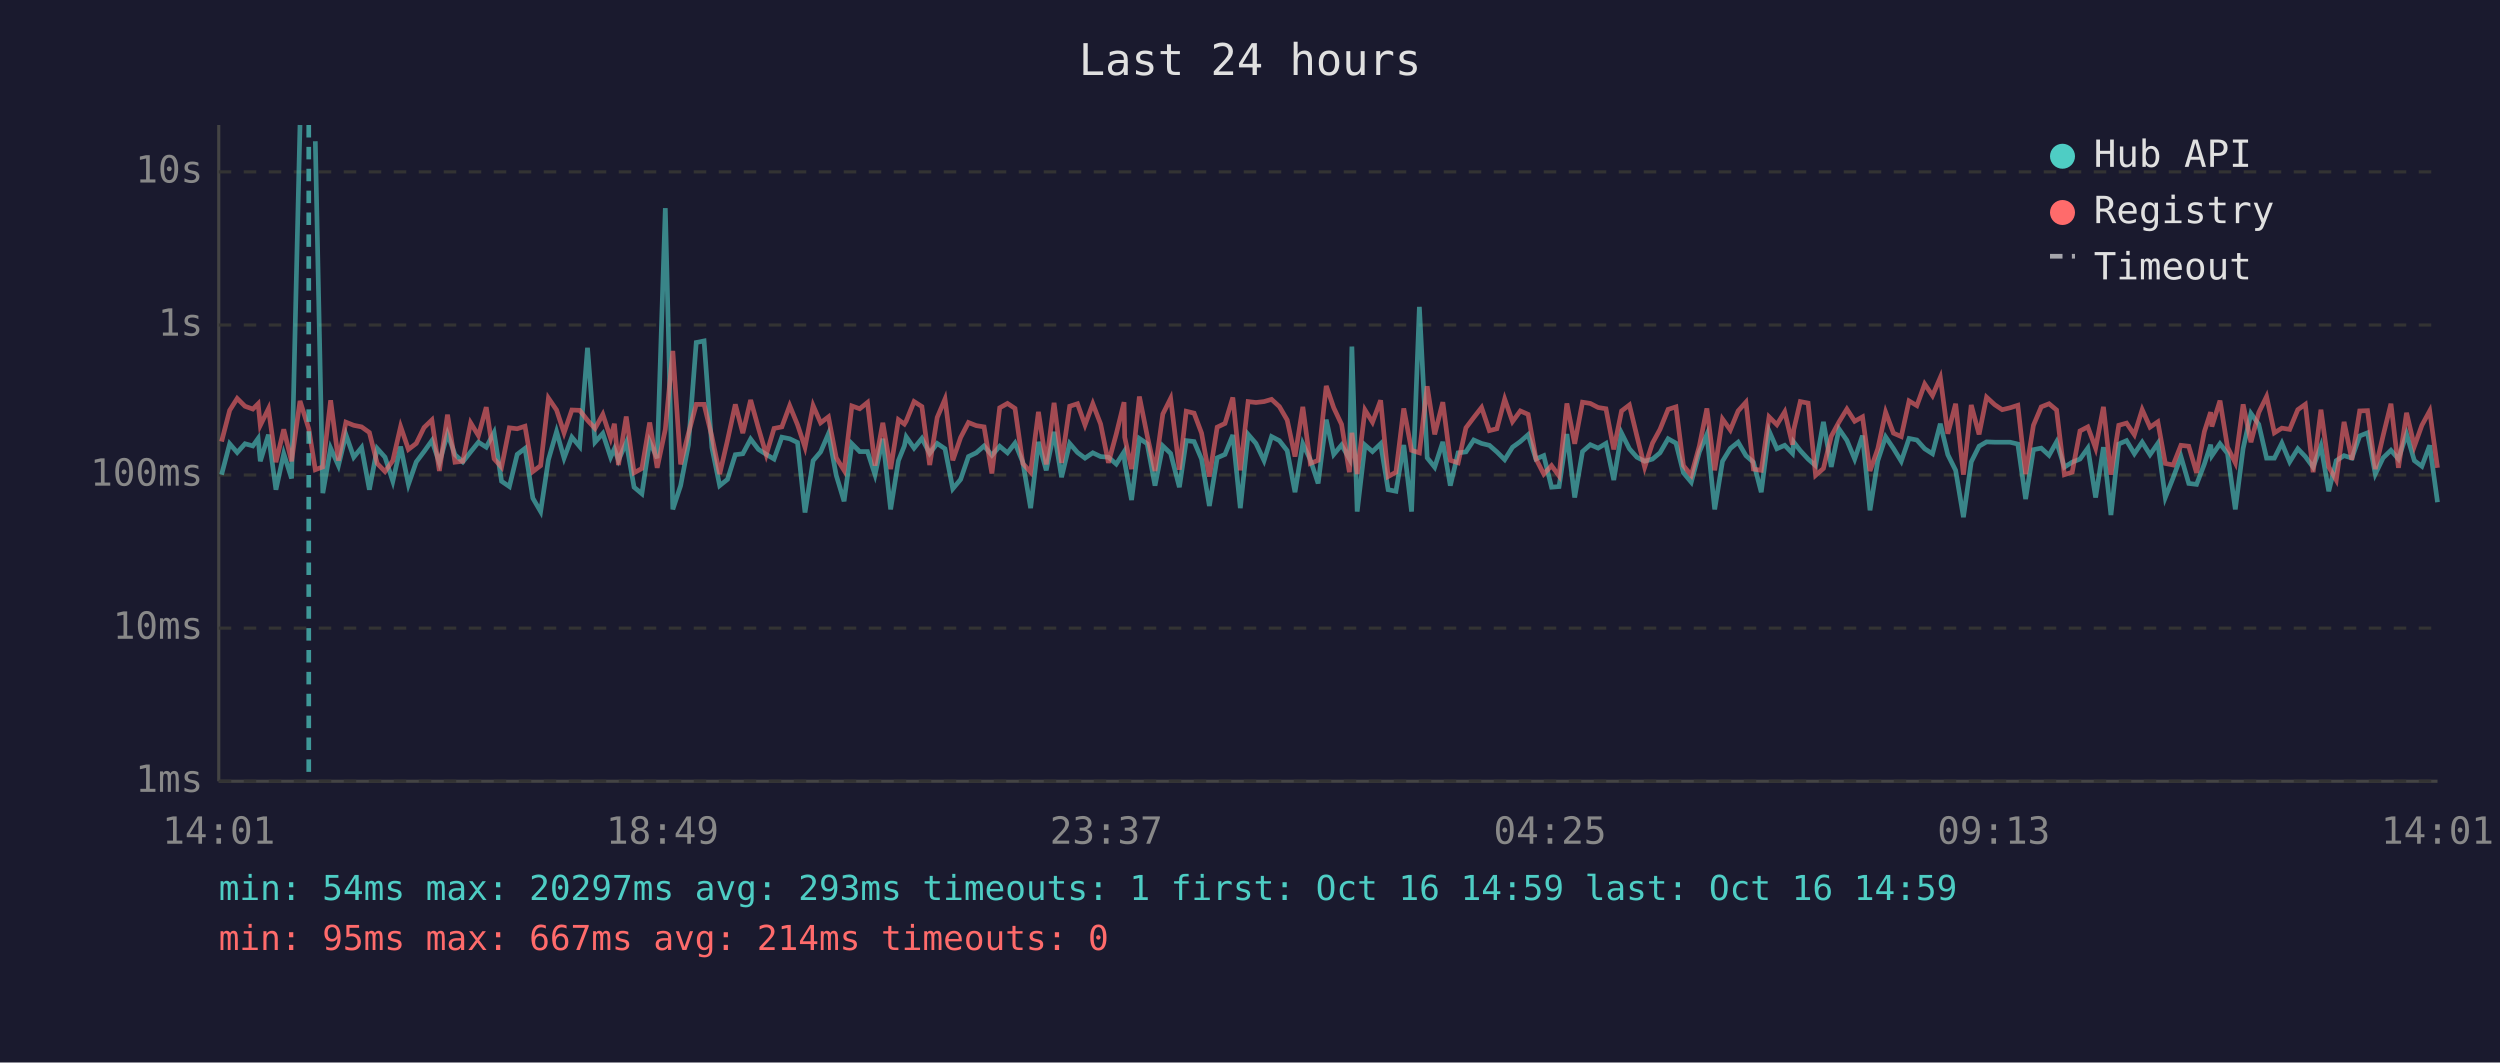
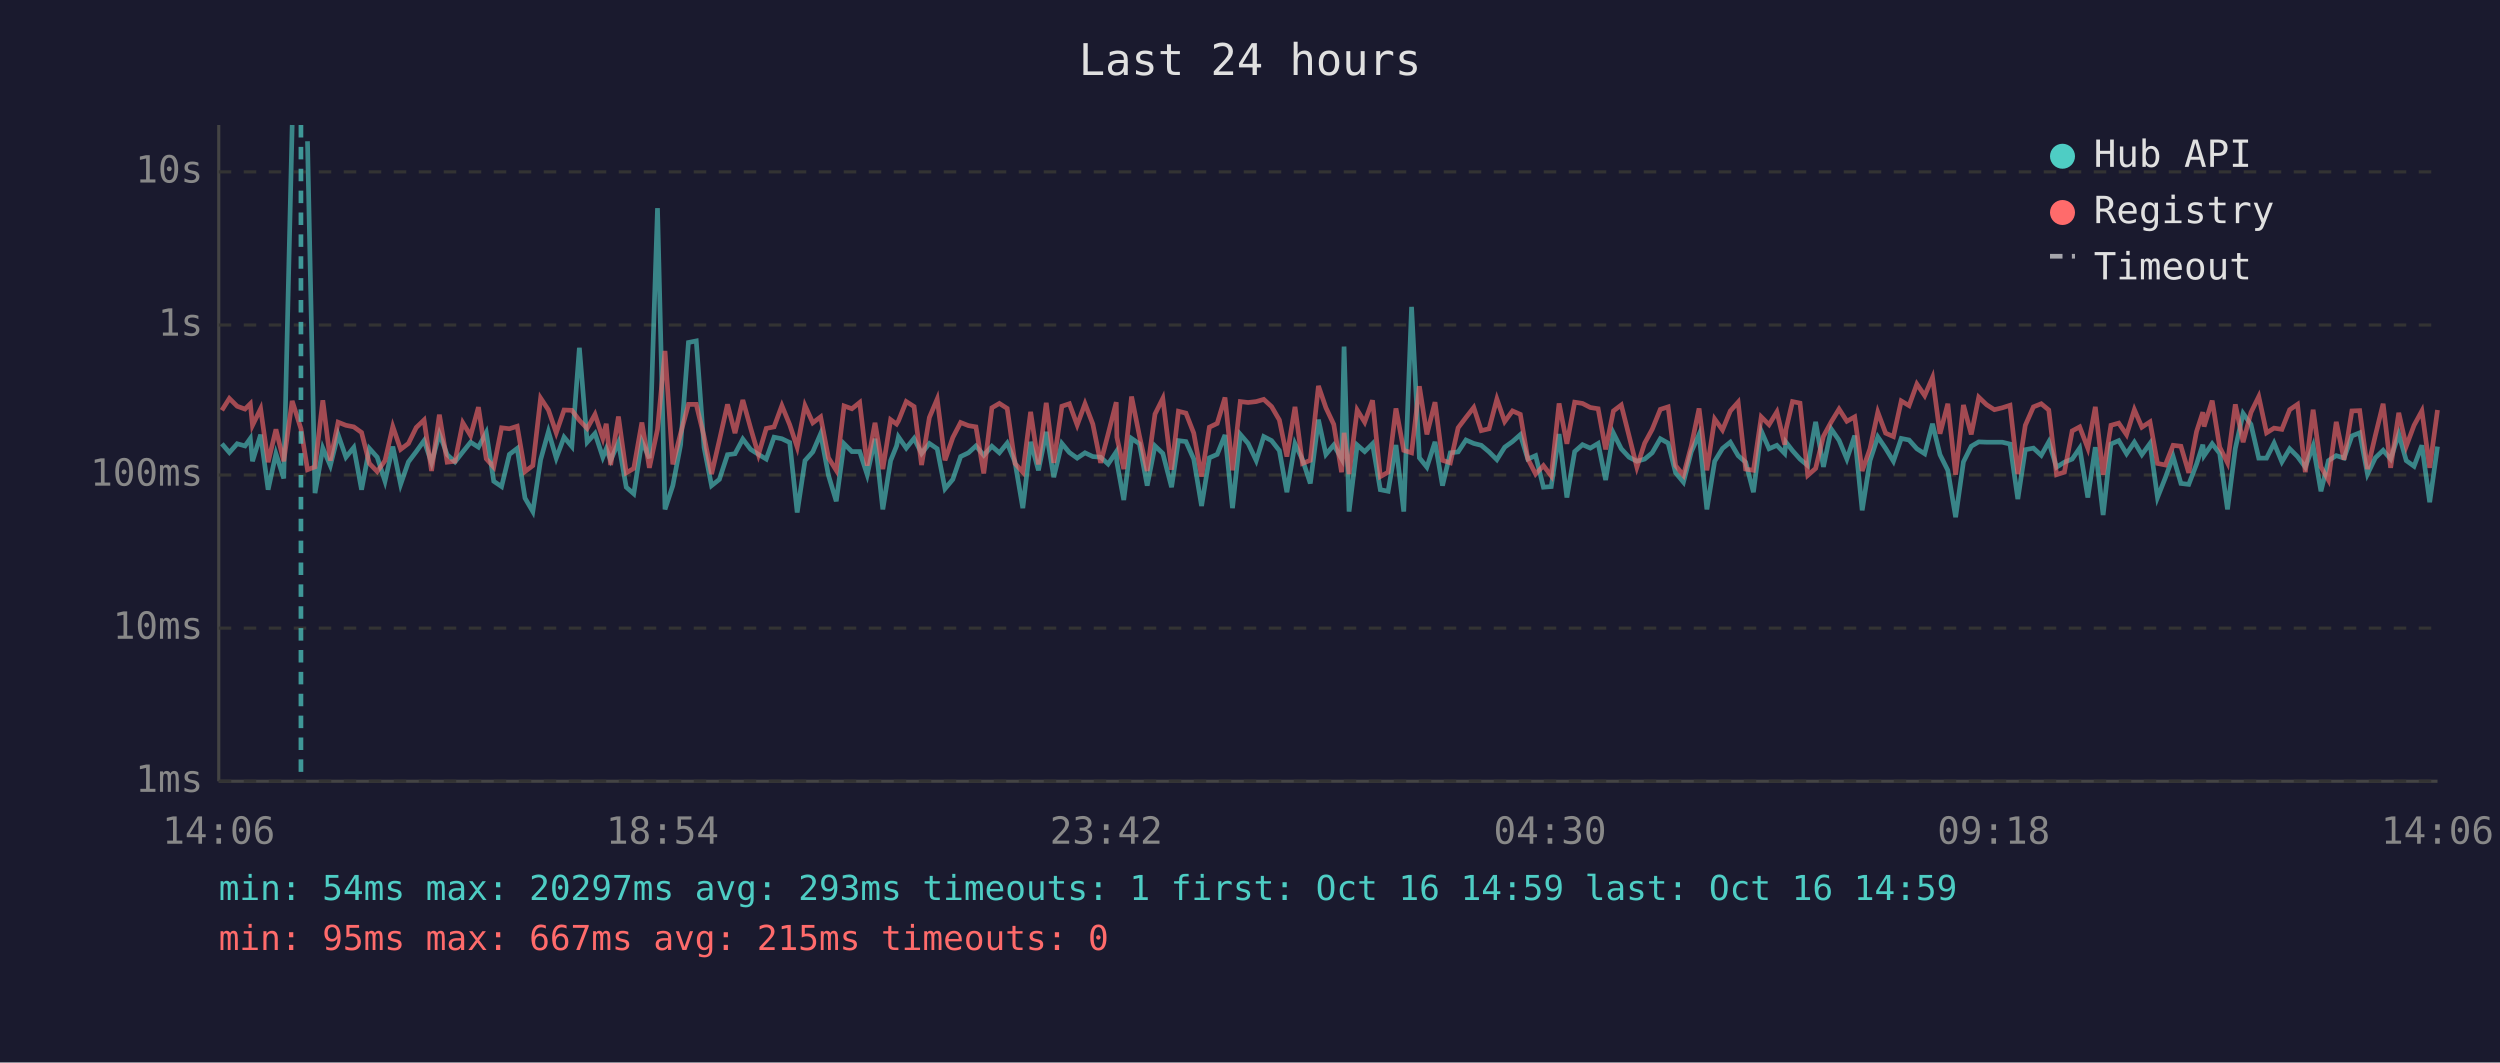
<svg xmlns="http://www.w3.org/2000/svg" viewBox="0 0 800 340" font-family="monospace" font-size="12">
  <rect width="800" height="340" fill="#1a1a2e" />
  <text x="400" y="24" fill="#e0e0e0" font-size="14" text-anchor="middle">Last 24 hours</text>
  <line x1="70" y1="40" x2="70" y2="250" stroke="#444" stroke-width="1" />
  <line x1="70" y1="250" x2="780" y2="250" stroke="#444" stroke-width="1" />
  <line x1="70" y1="250" x2="780" y2="250" stroke="#333" stroke-width="1" stroke-dasharray="4" />
  <text x="65" y="250" fill="#888" text-anchor="end" dominant-baseline="middle">1ms</text>
  <line x1="70" y1="201" x2="780" y2="201" stroke="#333" stroke-width="1" stroke-dasharray="4" />
  <text x="65" y="201" fill="#888" text-anchor="end" dominant-baseline="middle">10ms</text>
  <line x1="70" y1="152" x2="780" y2="152" stroke="#333" stroke-width="1" stroke-dasharray="4" />
  <text x="65" y="152" fill="#888" text-anchor="end" dominant-baseline="middle">100ms</text>
  <line x1="70" y1="104" x2="780" y2="104" stroke="#333" stroke-width="1" stroke-dasharray="4" />
  <text x="65" y="104" fill="#888" text-anchor="end" dominant-baseline="middle">1s</text>
  <line x1="70" y1="55" x2="780" y2="55" stroke="#333" stroke-width="1" stroke-dasharray="4" />
  <text x="65" y="55" fill="#888" text-anchor="end" dominant-baseline="middle">10s</text>
-   <text x="70" y="270" fill="#888" text-anchor="middle">14:01</text>
-   <text x="212" y="270" fill="#888" text-anchor="middle">18:49</text>
-   <text x="354" y="270" fill="#888" text-anchor="middle">23:37</text>
-   <text x="496" y="270" fill="#888" text-anchor="middle">04:25</text>
-   <text x="638" y="270" fill="#888" text-anchor="middle">09:13</text>
-   <text x="780" y="270" fill="#888" text-anchor="middle">14:01</text>
-   <polyline points="70.9,151.9 73.5,142.0 75.9,144.8 78.4,142.0 80.9,142.7 82.6,140.3 83.3,147.6 85.9,139.1 88.3,156.7 90.8,145.2 93.3,153.1 96.0,40.0" fill="none" stroke="#4ecdc4" stroke-width="1.5" opacity="0.6" />
-   <polyline points="100.9,45.2 103.3,157.8 105.8,143.4 108.3,149.0 110.7,139.1 113.2,146.3 115.7,143.2 118.2,156.7 120.7,143.5 123.2,146.3 125.7,154.0 128.2,142.9 130.7,155.0 133.2,147.8 135.7,144.5 138.2,141.0 140.6,148.1 143.2,138.8 145.6,145.5 148.1,147.8 150.6,144.6 153.1,141.5 155.6,143.1 158.1,138.4 160.5,154.0 163.0,155.7 165.5,145.4 168.0,143.5 170.5,159.4 173.0,163.7 175.5,147.1 178.1,138.1 180.5,146.6 183.0,139.9 185.5,142.9 188.0,111.3 190.4,141.5 192.9,138.7 195.4,146.3 196.6,143.6 197.9,147.3 200.4,141.6 202.9,155.9 205.4,158.0 207.9,141.3 210.3,146.6 212.9,66.6 215.3,163.0 217.8,155.4 220.3,142.3 222.8,109.6 225.3,109.1 227.8,143.2 230.3,155.4 232.8,153.4 235.3,145.5 237.7,145.2 240.2,140.5 242.7,143.8 245.2,145.4 247.7,146.9 250.2,139.9 252.7,140.4 255.2,141.6 257.6,164.0 260.2,147.4 262.6,144.6 265.1,138.8 267.6,152.1 270.1,160.4 272.6,142.0 275.1,144.5 277.6,144.5 280.0,151.9 282.5,140.4 285.0,163.0 287.5,147.4 289.4,142.7 290.0,139.8 292.5,143.4 295.0,140.3 297.5,145.1 299.9,141.9 302.4,143.6 304.9,156.4 307.4,153.4 309.9,146.1 312.4,144.9 314.9,142.7 317.4,145.7 319.9,142.8 322.4,144.9 324.8,141.8 327.3,147.9 329.8,162.6 332.3,141.4 334.8,150.5 337.3,138.2 339.7,152.7 342.3,141.9 344.8,144.8 347.2,146.6 349.7,144.9 352.2,146.1 354.7,146.3 357.2,148.5 359.7,144.6 359.9,147.9 362.1,160.0 364.6,140.3 367.1,142.0 369.6,155.4 372.1,142.7 374.6,145.1 377.4,155.9 379.6,141.0 382.1,141.3 384.5,146.9 387.0,161.9 389.5,146.5 392.0,145.4 394.5,139.2 396.9,162.6 399.4,139.0 401.9,141.9 404.5,147.4 406.9,139.7 409.4,141.0 411.9,144.2 414.4,157.5 416.9,142.0 419.3,147.1 421.8,154.7 424.4,134.3 426.8,145.4 429.3,142.4 431.8,146.8 432.6,110.9 434.3,163.7 436.8,142.4 439.2,144.5 441.8,142.0 444.2,156.7 446.7,157.2 449.2,142.4 451.7,163.7 454.2,98.2 456.7,146.5 459.1,149.5 461.7,141.4 464.1,155.4 466.6,144.9 469.1,144.6 471.6,140.8 474.1,141.9 476.6,142.5 479.0,144.6 481.5,147.1 484.0,143.1 486.5,141.3 489.0,139.1 491.5,146.9 494.0,145.8 496.5,155.9 498.9,155.7 501.4,138.9 503.9,159.2 506.4,144.5 508.9,142.3 511.4,143.4 513.9,141.9 516.4,153.6 518.9,138.6 521.4,143.6 523.8,146.3 526.3,147.6 528.8,146.9 531.2,144.9 533.8,140.4 536.3,141.8 538.7,151.3 541.2,154.3 543.8,144.6 546.2,139.0 548.7,163.0 551.2,147.6 553.7,143.5 556.2,141.5 558.7,145.8 561.1,147.9 563.6,157.5 566.1,137.9 568.6,143.6 571.1,142.5 573.6,145.1 574.0,141.5 576.1,144.2 578.6,146.9 581.0,149.0 583.5,135.0 586.0,149.4 588.5,137.3 591.0,140.9 593.5,146.9 596.0,139.4 598.4,163.3 600.9,147.4 603.4,139.8 605.9,143.5 608.4,147.6 610.9,140.3 613.4,140.8 615.9,143.6 618.4,145.2 620.9,135.6 623.3,145.5 625.8,150.5 628.3,165.5 630.8,147.8 633.3,142.8 635.7,141.4 638.3,141.5 640.7,141.5 643.2,141.5 645.7,142.1 648.2,159.7 650.7,143.9 653.2,143.4 655.7,145.7 658.1,141.4 660.6,149.5 663.1,147.9 665.6,146.9 668.1,143.4 670.6,159.2 673.1,143.1 675.5,164.8 678.0,142.1 680.5,141.0 683.0,145.2 685.5,141.5 688.0,145.5 690.5,141.9 692.9,159.2 695.4,152.9 697.9,146.1 700.4,154.7 702.9,155.0 705.4,148.5 707.4,142.3 707.8,145.8 710.4,142.0 712.8,145.1 715.3,163.0 717.8,143.5 720.3,132.3 722.8,135.8 725.3,146.6 727.8,146.6 730.2,141.8 732.7,147.8 735.3,143.6 737.7,146.1 740.2,149.5 742.7,142.7 745.2,157.2 747.6,147.4 750.1,145.8 752.6,146.6 755.1,139.5 757.6,138.5 760.1,151.7 762.6,146.5 765.1,144.1 767.5,146.9 770.1,138.9 772.6,147.4 775.0,149.2 777.5,142.5 780.0,160.7" fill="none" stroke="#4ecdc4" stroke-width="1.5" opacity="0.6" />
-   <polyline points="70.9,141.3 73.5,131.3 75.9,127.5 78.4,130.0 80.9,130.9 82.6,129.2 83.3,136.1 85.9,130.8 88.3,147.9 90.8,137.4 93.3,147.6 96.0,128.3 98.8,137.2 100.9,150.3 103.3,149.4 105.8,128.1 108.3,147.4 110.7,135.1 113.2,136.1 115.7,136.6 118.2,138.4 120.7,148.3 123.2,150.9 125.7,147.4 128.2,136.5 130.7,143.8 133.2,141.9 135.7,136.8 138.2,134.4 140.6,150.7 143.2,132.7 145.6,147.9 148.1,147.6 150.6,135.3 153.1,139.4 155.6,130.3 158.1,146.8 160.5,149.5 163.0,136.9 165.5,137.2 168.0,136.4 170.5,150.9 173.0,149.0 175.5,127.4 178.1,131.2 180.5,138.5 183.0,131.2 185.5,131.3 188.0,134.5 190.4,137.1 192.9,132.6 195.4,140.2 196.6,135.6 197.9,148.8 200.4,133.3 202.9,151.3 205.4,149.9 207.9,135.2 210.3,149.7 212.9,137.4 215.3,112.3 217.8,148.6 220.3,138.7 222.8,129.4 225.3,129.4 227.8,139.7 230.3,151.7 232.8,140.9 235.3,129.4 237.7,138.6 240.2,128.0 242.7,137.0 245.2,145.5 247.7,137.1 250.2,136.6 252.7,129.8 255.2,135.9 257.6,143.1 260.2,129.8 262.6,135.3 265.1,133.4 267.6,146.5 270.1,150.5 272.6,129.9 275.1,130.8 277.6,128.8 280.0,149.0 282.5,135.3 285.0,150.1 287.5,134.3 289.4,135.7 290.0,134.7 292.5,128.5 295.0,130.1 297.5,148.8 299.9,133.6 302.4,127.7 304.9,147.3 307.4,140.0 309.9,135.2 312.4,136.2 314.9,136.6 317.4,151.5 319.9,130.5 322.4,129.1 324.8,130.7 327.3,148.3 329.8,151.1 332.3,131.8 334.8,148.6 337.3,128.9 339.7,148.1 342.3,130.0 344.8,129.2 347.2,136.0 349.7,129.2 352.2,135.7 354.7,148.1 357.2,138.9 359.7,128.7 359.9,139.9 362.1,150.1 364.6,126.9 367.1,139.4 369.6,150.7 372.1,132.5 374.6,127.5 377.4,150.3 379.6,131.6 382.1,132.2 384.5,138.6 387.0,152.5 389.5,136.7 392.0,135.5 394.5,127.2 396.9,150.5 399.4,128.5 401.9,128.8 404.5,128.5 406.9,127.8 409.4,130.1 411.9,134.4 414.4,146.1 416.9,130.2 419.3,148.3 421.8,147.3 424.4,123.5 426.8,130.5 429.3,135.8 431.8,151.1 432.6,138.5 434.3,151.7 436.8,131.2 439.2,135.1 441.8,128.1 444.2,152.5 446.7,151.1 449.2,130.7 451.7,144.1 454.2,144.9 456.7,123.6 459.1,139.0 461.7,128.7 464.1,147.3 466.6,148.1 469.1,136.9 471.6,133.6 474.1,130.4 476.6,137.8 479.0,137.2 481.5,127.7 484.0,134.9 486.5,131.5 489.0,132.6 491.5,146.8 494.0,151.7 496.5,149.0 498.9,152.3 501.4,129.1 503.9,142.0 506.4,128.7 508.9,129.1 511.4,130.4 513.9,130.8 516.4,143.8 518.9,131.5 521.4,129.6 523.8,139.5 526.3,149.5 528.8,141.8 531.2,137.4 533.8,131.0 536.3,130.2 538.7,149.0 541.2,152.1 543.8,142.7 546.2,130.7 548.7,150.5 551.2,134.1 553.7,137.6 556.2,131.5 558.7,128.7 561.1,150.1 563.6,150.5 566.1,133.4 568.6,135.9 571.1,131.8 573.6,142.3 574.0,137.5 576.1,128.5 578.6,129.0 581.0,152.1 583.5,149.9 586.0,139.6 588.5,135.0 591.0,130.9 593.5,134.8 596.0,133.4 598.4,150.7 600.9,143.6 603.4,131.9 605.9,138.6 608.4,139.7 610.9,128.3 613.4,129.8 615.9,122.9 618.4,126.6 620.9,120.8 623.3,138.8 625.8,129.2 628.3,151.9 630.8,129.6 633.3,139.0 635.7,127.1 638.3,129.5 640.7,131.1 643.2,130.5 645.7,129.7 648.2,151.7 650.7,136.1 653.2,130.2 655.7,129.2 658.1,131.2 660.6,151.9 663.1,151.1 665.6,137.9 668.1,136.6 670.6,143.4 673.1,130.2 675.5,151.9 678.0,136.1 680.5,135.4 683.0,139.1 685.5,131.1 688.0,136.7 690.5,135.0 692.9,148.3 695.4,148.8 697.9,142.5 700.4,142.8 702.9,151.3 705.4,138.1 707.4,131.9 707.8,136.5 710.4,128.2 712.8,143.1 715.3,148.1 717.8,129.4 720.3,141.5 722.8,132.0 725.3,126.9 727.8,138.5 730.2,137.0 732.7,137.4 735.3,131.1 737.7,129.4 740.2,151.1 742.7,131.1 745.2,149.4 747.6,153.6 750.1,135.0 752.6,147.1 755.1,131.5 757.6,131.4 760.1,150.1 762.6,139.4 765.1,129.2 767.5,149.7 770.1,132.1 772.6,142.8 775.0,136.1 777.5,131.5 780.0,149.7" fill="none" stroke="#ff6b6b" stroke-width="1.5" opacity="0.6" />
-   <line x1="98.8" y1="40" x2="98.8" y2="250" stroke="#4ecdc4" stroke-width="1.5" stroke-dasharray="4,3" opacity="0.7" />
+   <text x="70" y="270" fill="#888" text-anchor="middle">14:06</text>
+   <text x="212" y="270" fill="#888" text-anchor="middle">18:54</text>
+   <text x="354" y="270" fill="#888" text-anchor="middle">23:42</text>
+   <text x="496" y="270" fill="#888" text-anchor="middle">04:30</text>
+   <text x="638" y="270" fill="#888" text-anchor="middle">09:18</text>
+   <text x="780" y="270" fill="#888" text-anchor="middle">14:06</text>
+   <polyline points="71.0,142.0 73.4,144.8 75.9,142.0 78.4,142.7 80.1,140.3 80.8,147.6 83.4,139.1 85.8,156.7 88.3,145.2 90.8,153.1 93.5,40.0" fill="none" stroke="#4ecdc4" stroke-width="1.5" opacity="0.6" />
+   <polyline points="98.4,45.2 100.8,157.8 103.3,143.4 105.7,149.0 108.2,139.1 110.7,146.3 113.2,143.2 115.7,156.7 118.2,143.5 120.7,146.3 123.2,154.0 125.7,142.9 128.2,155.0 130.7,147.8 133.2,144.5 135.7,141.0 138.1,148.1 140.6,138.8 143.1,145.5 145.6,147.8 148.1,144.6 150.6,141.5 153.1,143.1 155.6,138.4 158.0,154.0 160.5,155.7 163.0,145.4 165.5,143.5 168.0,159.4 170.5,163.7 173.0,147.1 175.5,138.1 178.0,146.6 180.5,139.9 183.0,142.9 185.4,111.3 187.9,141.5 190.4,138.7 192.9,146.3 194.0,143.6 195.4,147.3 197.9,141.6 200.4,155.9 202.8,158.0 205.4,141.3 207.8,146.6 210.4,66.6 212.8,163.0 215.3,155.4 217.8,142.3 220.3,109.6 222.8,109.1 225.3,143.2 227.7,155.4 230.2,153.4 232.8,145.5 235.2,145.2 237.7,140.5 240.2,143.8 242.7,145.4 245.2,146.9 247.7,139.9 250.2,140.4 252.7,141.6 255.1,164.0 257.6,147.4 260.1,144.6 262.6,138.8 265.1,152.1 267.6,160.4 270.1,142.0 272.6,144.5 275.1,144.5 277.5,151.9 280.0,140.4 282.5,163.0 285.0,147.4 286.9,142.7 287.5,139.8 290.0,143.4 292.5,140.3 294.9,145.1 297.4,141.9 299.9,143.6 302.4,156.4 304.9,153.4 307.4,146.1 309.9,144.9 312.3,142.7 314.8,145.7 317.4,142.8 319.8,144.9 322.3,141.8 324.8,147.9 327.3,162.6 329.8,141.4 332.3,150.5 334.8,138.2 337.2,152.7 339.8,141.9 342.2,144.8 344.7,146.6 347.2,144.9 349.7,146.1 352.2,146.3 354.6,148.5 357.2,144.6 357.4,147.9 359.6,160.0 362.1,140.3 364.6,142.0 367.1,155.4 369.6,142.7 372.1,145.1 374.9,155.9 377.1,141.0 379.5,141.3 382.0,146.9 384.5,161.9 387.0,146.5 389.5,145.4 392.0,139.2 394.4,162.6 396.9,139.0 399.4,141.9 402.0,147.4 404.4,139.7 406.9,141.0 409.4,144.2 411.8,157.5 414.4,142.0 416.8,147.1 419.3,154.7 421.9,134.3 424.3,145.4 426.8,142.4 429.3,146.8 430.1,110.9 431.7,163.7 434.3,142.4 436.7,144.5 439.2,142.0 441.7,156.7 444.2,157.2 446.7,142.4 449.2,163.7 451.7,98.2 454.2,146.5 456.6,149.5 459.2,141.4 461.6,155.4 464.1,144.9 466.6,144.6 469.1,140.8 471.6,141.9 474.0,142.5 476.5,144.6 479.0,147.1 481.5,143.1 484.0,141.3 486.5,139.1 488.9,146.9 491.4,145.8 493.9,155.9 496.4,155.7 498.9,138.9 501.4,159.2 503.9,144.5 506.4,142.3 508.9,143.4 511.4,141.9 513.8,153.6 516.3,138.6 518.8,143.6 521.3,146.3 523.8,147.6 526.3,146.9 528.7,144.9 531.3,140.4 533.8,141.8 536.2,151.3 538.7,154.3 541.2,144.6 543.7,139.0 546.2,163.0 548.7,147.6 551.2,143.5 553.7,141.5 556.2,145.8 558.6,147.9 561.1,157.5 563.6,137.9 566.1,143.6 568.6,142.5 571.1,145.1 571.5,141.5 573.6,144.2 576.0,146.9 578.5,149.0 581.0,135.0 583.5,149.4 586.0,137.3 588.5,140.9 591.0,146.9 593.5,139.4 595.9,163.3 598.4,147.4 600.9,139.8 603.4,143.5 605.9,147.6 608.4,140.3 610.9,140.8 613.4,143.6 615.9,145.2 618.4,135.6 620.8,145.5 623.3,150.5 625.8,165.5 628.3,147.8 630.8,142.8 633.2,141.4 635.7,141.5 638.2,141.5 640.7,141.5 643.2,142.1 645.7,159.7 648.1,143.9 650.7,143.4 653.2,145.7 655.6,141.4 658.1,149.5 660.6,147.9 663.1,146.9 665.5,143.4 668.1,159.2 670.5,143.1 673.0,164.8 675.5,142.1 678.0,141.0 680.5,145.2 683.0,141.5 685.4,145.5 688.0,141.9 690.4,159.2 692.9,152.9 695.4,146.1 697.9,154.7 700.4,155.0 702.9,148.5 704.9,142.3 705.3,145.8 707.9,142.0 710.3,145.1 712.8,163.0 715.3,143.5 717.8,132.3 720.3,135.8 722.8,146.6 725.3,146.6 727.7,141.8 730.2,147.8 732.7,143.6 735.2,146.1 737.7,149.5 740.2,142.7 742.7,157.2 745.1,147.4 747.6,145.8 750.1,146.6 752.6,139.5 755.1,138.5 757.6,151.7 760.1,146.5 762.6,144.1 765.0,146.9 767.6,138.9 770.0,147.4 772.5,149.2 775.0,142.5 777.5,160.7 780.0,142.9" fill="none" stroke="#4ecdc4" stroke-width="1.5" opacity="0.6" />
+   <polyline points="71.0,131.3 73.4,127.5 75.9,130.0 78.4,130.9 80.1,129.2 80.8,136.1 83.4,130.8 85.8,147.9 88.3,137.4 90.8,147.6 93.5,128.3 96.3,137.2 98.4,150.3 100.8,149.4 103.3,128.1 105.7,147.4 108.2,135.1 110.7,136.1 113.2,136.6 115.7,138.4 118.2,148.3 120.7,150.9 123.2,147.4 125.7,136.5 128.2,143.8 130.7,141.9 133.2,136.8 135.7,134.4 138.1,150.7 140.6,132.7 143.1,147.9 145.6,147.6 148.1,135.3 150.6,139.4 153.1,130.3 155.6,146.8 158.0,149.5 160.5,136.9 163.0,137.2 165.5,136.4 168.0,150.9 170.5,149.0 173.0,127.4 175.5,131.2 178.0,138.5 180.5,131.2 183.0,131.3 185.4,134.5 187.9,137.1 190.4,132.6 192.9,140.2 194.0,135.6 195.4,148.8 197.9,133.3 200.4,151.3 202.8,149.9 205.4,135.2 207.8,149.7 210.4,137.4 212.8,112.3 215.3,148.6 217.8,138.7 220.3,129.4 222.8,129.4 225.3,139.7 227.7,151.7 230.2,140.9 232.8,129.4 235.2,138.6 237.7,128.0 240.2,137.0 242.7,145.5 245.2,137.1 247.7,136.6 250.2,129.8 252.7,135.9 255.1,143.1 257.6,129.8 260.1,135.3 262.6,133.4 265.1,146.5 267.6,150.5 270.1,129.9 272.6,130.8 275.1,128.8 277.5,149.0 280.0,135.3 282.5,150.1 285.0,134.3 286.9,135.7 287.5,134.7 290.0,128.5 292.5,130.1 294.9,148.8 297.4,133.6 299.9,127.7 302.4,147.3 304.9,140.0 307.4,135.2 309.9,136.2 312.3,136.6 314.8,151.5 317.4,130.5 319.8,129.1 322.3,130.7 324.8,148.3 327.3,151.1 329.8,131.8 332.3,148.6 334.8,128.9 337.2,148.1 339.8,130.0 342.2,129.2 344.7,136.0 347.2,129.2 349.7,135.7 352.2,148.1 354.6,138.9 357.2,128.7 357.4,139.9 359.6,150.1 362.1,126.9 364.6,139.4 367.1,150.7 369.6,132.5 372.1,127.5 374.9,150.3 377.1,131.6 379.5,132.2 382.0,138.6 384.5,152.5 387.0,136.7 389.5,135.5 392.0,127.2 394.4,150.5 396.9,128.5 399.4,128.8 402.0,128.5 404.4,127.8 406.9,130.1 409.4,134.4 411.8,146.1 414.4,130.2 416.8,148.3 419.3,147.3 421.9,123.5 424.3,130.5 426.8,135.8 429.3,151.1 430.1,138.5 431.7,151.7 434.3,131.2 436.7,135.1 439.2,128.1 441.7,152.5 444.2,151.1 446.7,130.7 449.2,144.1 451.7,144.9 454.2,123.6 456.6,139.0 459.2,128.7 461.6,147.3 464.1,148.1 466.6,136.9 469.1,133.6 471.6,130.4 474.0,137.8 476.5,137.2 479.0,127.7 481.5,134.9 484.0,131.5 486.5,132.6 488.9,146.8 491.4,151.7 493.9,149.0 496.4,152.3 498.9,129.1 501.4,142.0 503.9,128.7 506.4,129.1 508.9,130.4 511.4,130.8 513.8,143.8 516.3,131.5 518.8,129.6 521.3,139.5 523.8,149.5 526.3,141.8 528.7,137.4 531.3,131.0 533.8,130.2 536.2,149.0 538.7,152.1 541.2,142.7 543.7,130.7 546.2,150.5 548.7,134.1 551.2,137.6 553.7,131.5 556.2,128.7 558.6,150.1 561.1,150.5 563.6,133.4 566.1,135.9 568.6,131.8 571.1,142.3 571.5,137.5 573.6,128.5 576.0,129.0 578.5,152.1 581.0,149.9 583.5,139.6 586.0,135.0 588.5,130.9 591.0,134.8 593.5,133.4 595.9,150.7 598.4,143.6 600.9,131.9 603.4,138.6 605.9,139.7 608.4,128.3 610.9,129.8 613.4,122.9 615.9,126.6 618.4,120.8 620.8,138.8 623.3,129.2 625.8,151.9 628.3,129.6 630.8,139.0 633.2,127.1 635.7,129.5 638.2,131.1 640.7,130.5 643.2,129.7 645.7,151.7 648.1,136.1 650.7,130.2 653.2,129.2 655.6,131.2 658.1,151.9 660.6,151.1 663.1,137.9 665.5,136.6 668.1,143.4 670.5,130.2 673.0,151.9 675.5,136.1 678.0,135.4 680.5,139.1 683.0,131.1 685.4,136.7 688.0,135.0 690.4,148.3 692.9,148.8 695.4,142.5 697.9,142.8 700.4,151.3 702.9,138.1 704.9,131.9 705.3,136.5 707.9,128.2 710.3,143.1 712.8,148.1 715.3,129.4 717.8,141.5 720.3,132.0 722.8,126.9 725.3,138.5 727.7,137.0 730.2,137.4 732.7,131.1 735.2,129.4 737.7,151.1 740.2,131.1 742.7,149.4 745.1,153.6 747.6,135.0 750.1,147.1 752.6,131.5 755.1,131.4 757.6,150.1 760.1,139.4 762.6,129.2 765.0,149.7 767.6,132.1 770.0,142.8 772.5,136.1 775.0,131.5 777.5,149.7 780.0,131.2" fill="none" stroke="#ff6b6b" stroke-width="1.5" opacity="0.6" />
+   <line x1="96.3" y1="40" x2="96.3" y2="250" stroke="#4ecdc4" stroke-width="1.5" stroke-dasharray="4,3" opacity="0.7" />
  <circle cx="660" cy="50" r="4" fill="#4ecdc4" />
  <text x="670" y="50" fill="#e0e0e0" dominant-baseline="middle">Hub API</text>
  <circle cx="660" cy="68" r="4" fill="#ff6b6b" />
  <text x="670" y="68" fill="#e0e0e0" dominant-baseline="middle">Registry</text>
  <line x1="656" y1="82" x2="664" y2="82" stroke="#e0e0e0" stroke-width="1.5" stroke-dasharray="4,3" opacity="0.7" />
  <text x="670" y="86" fill="#e0e0e0" dominant-baseline="middle">Timeout</text>
  <text x="70" y="288" fill="#4ecdc4" font-size="11">min: 54ms  max: 20297ms  avg: 293ms  timeouts: 1  first: Oct 16 14:59  last: Oct 16 14:59</text>
-   <text x="70" y="304" fill="#ff6b6b" font-size="11">min: 95ms  max: 667ms  avg: 214ms  timeouts: 0</text>
+   <text x="70" y="304" fill="#ff6b6b" font-size="11">min: 95ms  max: 667ms  avg: 215ms  timeouts: 0</text>
</svg>
